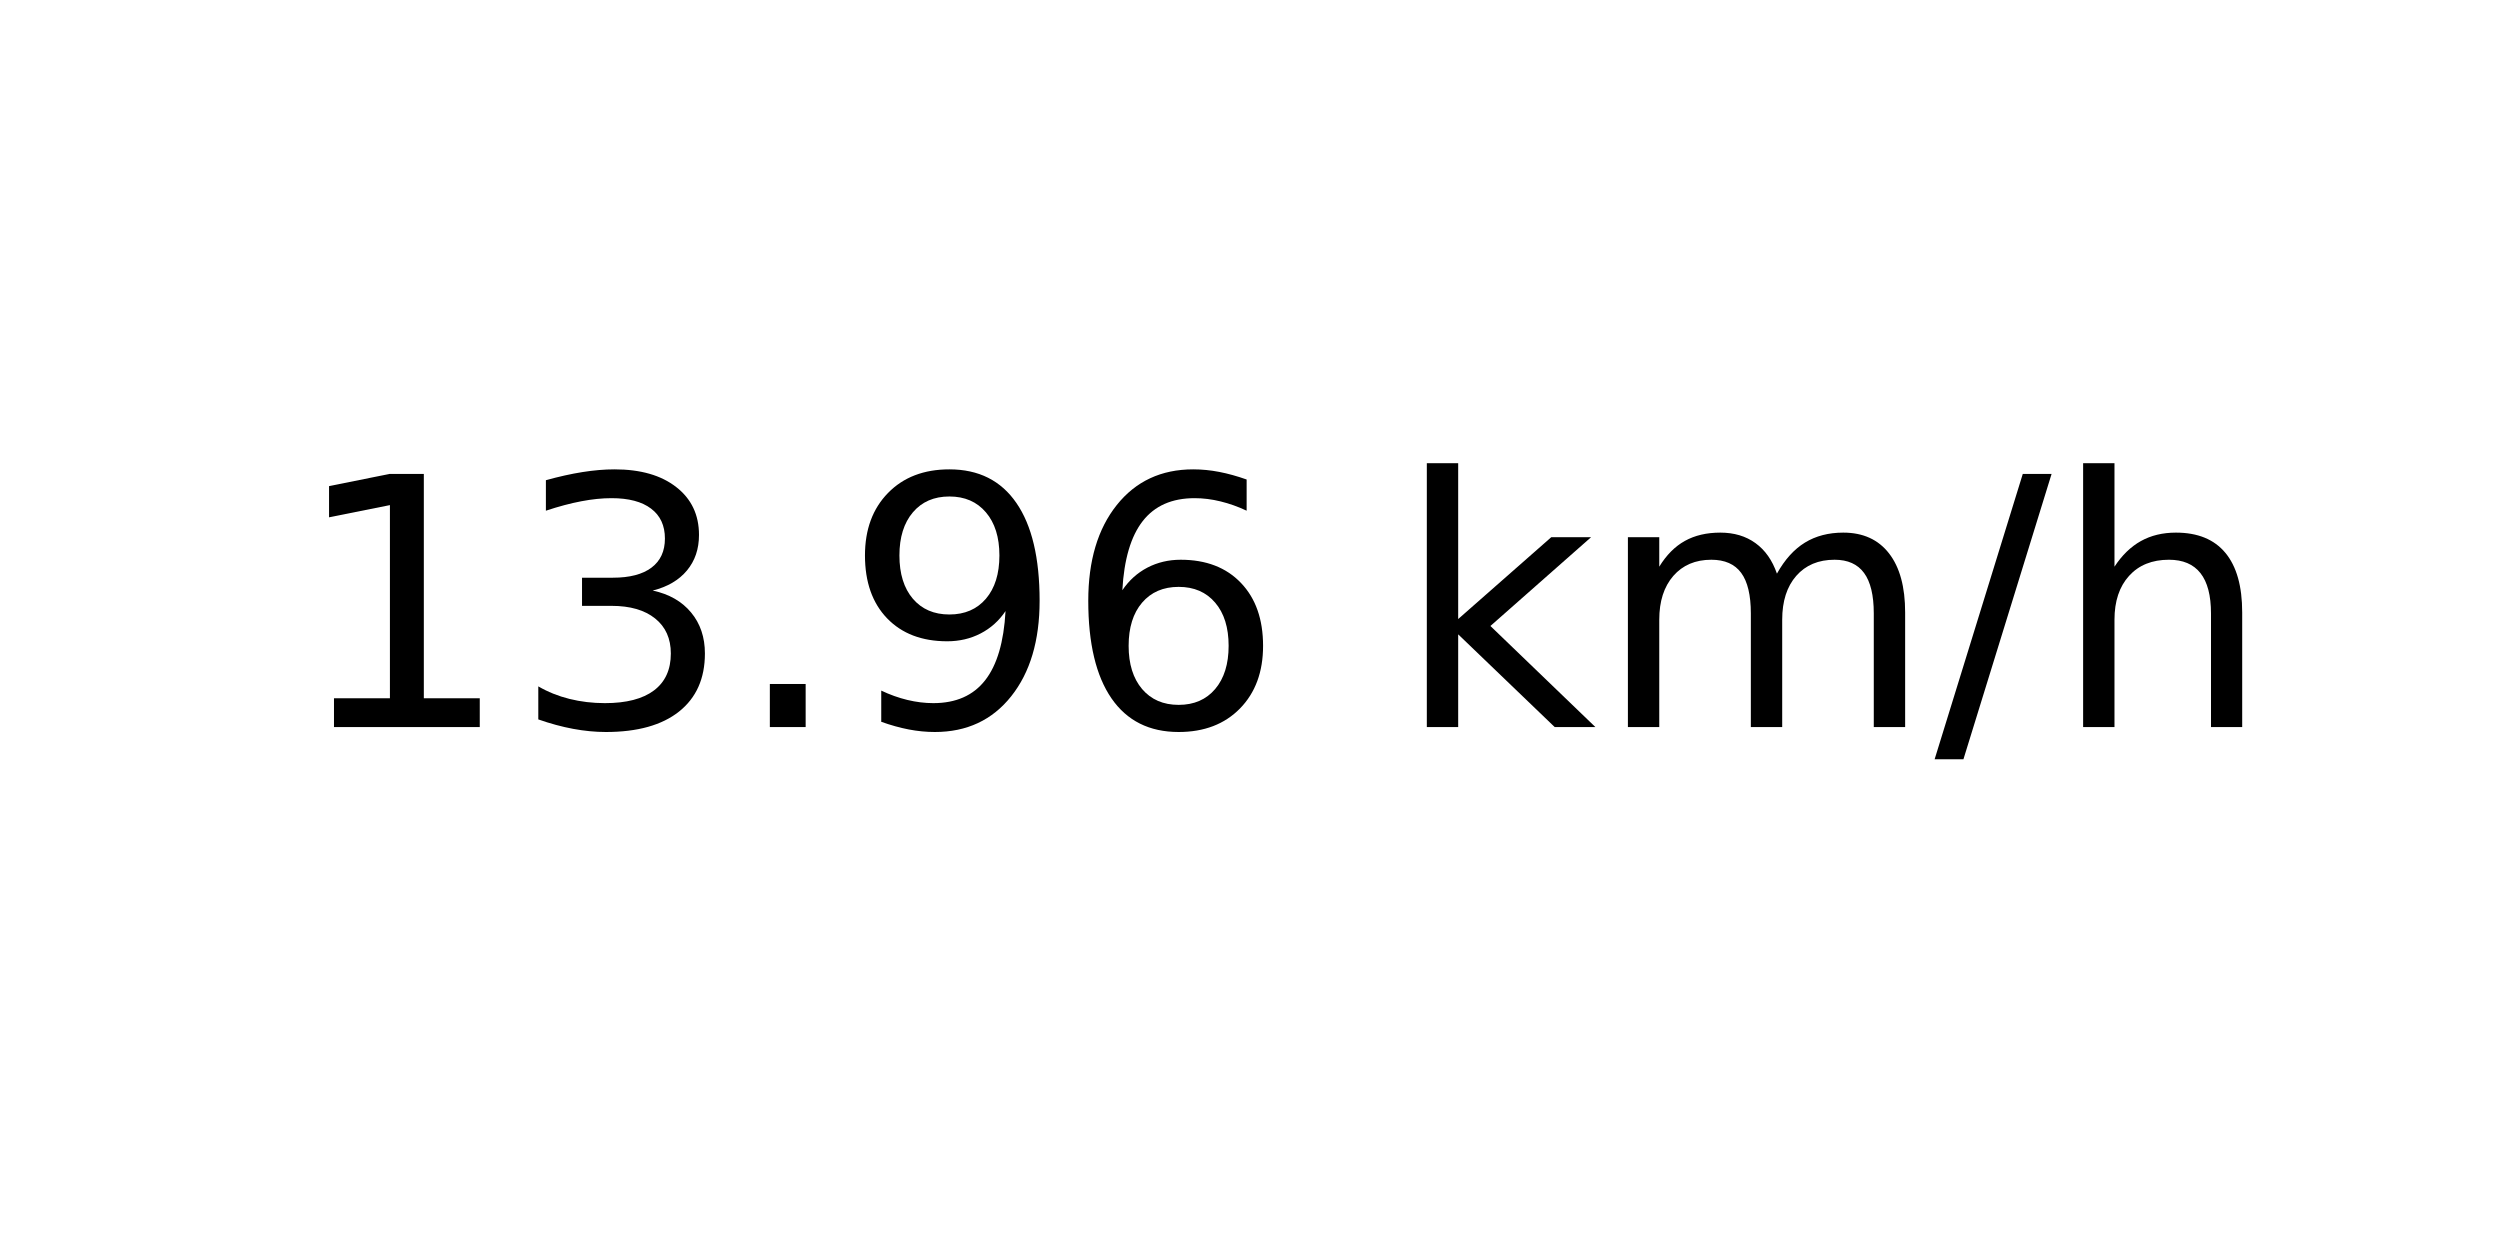
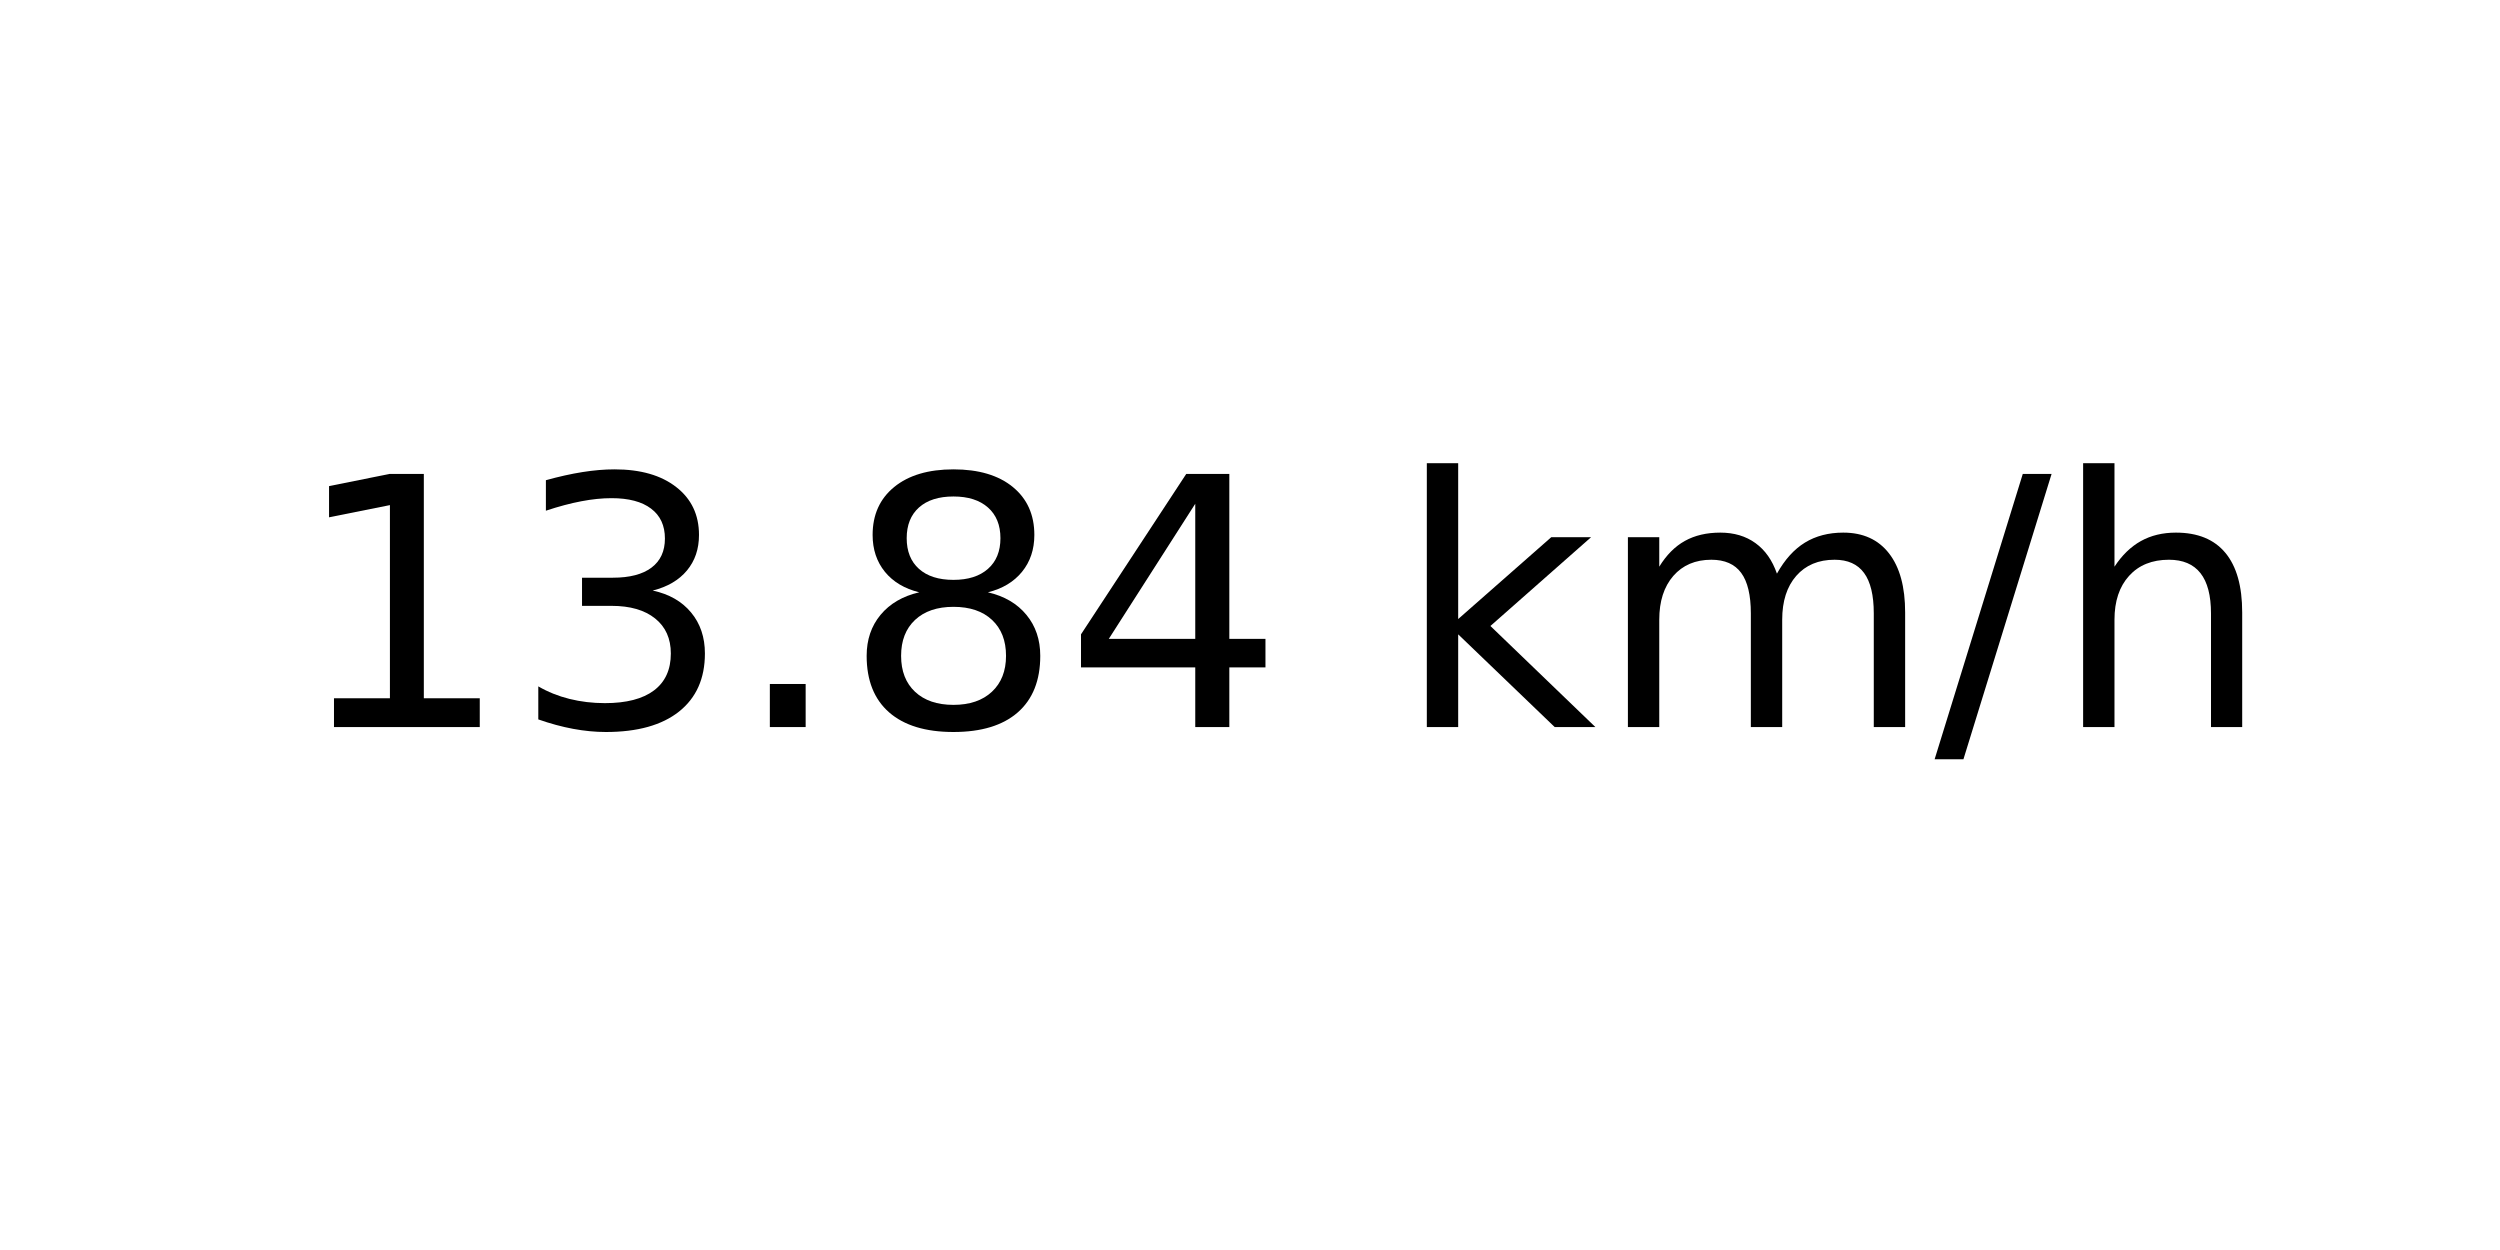
<svg xmlns="http://www.w3.org/2000/svg" xmlns:xlink="http://www.w3.org/1999/xlink" width="72pt" height="36pt" viewBox="0 0 72 36" version="1.1">
  <defs>
    <style type="text/css">*{stroke-linejoin: round; stroke-linecap: butt}</style>
  </defs>
  <g id="figure_1">
    <g id="axes_1">
      <g id="text_1">
        <g transform="translate(8.378125 20.93937) scale(0.1 -0.1)">
          <defs>
            <path id="DejaVuSans-31" d="M 794 531  L 1825 531  L 1825 4091  L 703 3866  L 703 4441  L 1819 4666  L 2450 4666  L 2450 531  L 3481 531  L 3481 0  L 794 0  L 794 531  z " transform="scale(0.015625)" />
            <path id="DejaVuSans-33" d="M 2597 2516  Q 3050 2419 3304 2112  Q 3559 1806 3559 1356  Q 3559 666 3084 287  Q 2609 -91 1734 -91  Q 1441 -91 1130 -33  Q 819 25 488 141  L 488 750  Q 750 597 1062 519  Q 1375 441 1716 441  Q 2309 441 2620 675  Q 2931 909 2931 1356  Q 2931 1769 2642 2001  Q 2353 2234 1838 2234  L 1294 2234  L 1294 2753  L 1863 2753  Q 2328 2753 2575 2939  Q 2822 3125 2822 3475  Q 2822 3834 2567 4026  Q 2313 4219 1838 4219  Q 1578 4219 1281 4162  Q 984 4106 628 3988  L 628 4550  Q 988 4650 1302 4700  Q 1616 4750 1894 4750  Q 2613 4750 3031 4423  Q 3450 4097 3450 3541  Q 3450 3153 3228 2886  Q 3006 2619 2597 2516  z " transform="scale(0.015625)" />
            <path id="DejaVuSans-2e" d="M 684 794  L 1344 794  L 1344 0  L 684 0  L 684 794  z " transform="scale(0.015625)" />
-             <path id="DejaVuSans-39" d="M 703 97  L 703 672  Q 941 559 1184 500  Q 1428 441 1663 441  Q 2288 441 2617 861  Q 2947 1281 2994 2138  Q 2813 1869 2534 1725  Q 2256 1581 1919 1581  Q 1219 1581 811 2004  Q 403 2428 403 3163  Q 403 3881 828 4315  Q 1253 4750 1959 4750  Q 2769 4750 3195 4129  Q 3622 3509 3622 2328  Q 3622 1225 3098 567  Q 2575 -91 1691 -91  Q 1453 -91 1209 -44  Q 966 3 703 97  z M 1959 2075  Q 2384 2075 2632 2365  Q 2881 2656 2881 3163  Q 2881 3666 2632 3958  Q 2384 4250 1959 4250  Q 1534 4250 1286 3958  Q 1038 3666 1038 3163  Q 1038 2656 1286 2365  Q 1534 2075 1959 2075  z " transform="scale(0.015625)" />
-             <path id="DejaVuSans-36" d="M 2113 2584  Q 1688 2584 1439 2293  Q 1191 2003 1191 1497  Q 1191 994 1439 701  Q 1688 409 2113 409  Q 2538 409 2786 701  Q 3034 994 3034 1497  Q 3034 2003 2786 2293  Q 2538 2584 2113 2584  z M 3366 4563  L 3366 3988  Q 3128 4100 2886 4159  Q 2644 4219 2406 4219  Q 1781 4219 1451 3797  Q 1122 3375 1075 2522  Q 1259 2794 1537 2939  Q 1816 3084 2150 3084  Q 2853 3084 3261 2657  Q 3669 2231 3669 1497  Q 3669 778 3244 343  Q 2819 -91 2113 -91  Q 1303 -91 875 529  Q 447 1150 447 2328  Q 447 3434 972 4092  Q 1497 4750 2381 4750  Q 2619 4750 2861 4703  Q 3103 4656 3366 4563  z " transform="scale(0.015625)" />
+             <path id="DejaVuSans-38" d="M 2034 2216  Q 1584 2216 1326 1975  Q 1069 1734 1069 1313  Q 1069 891 1326 650  Q 1584 409 2034 409  Q 2484 409 2743 651  Q 3003 894 3003 1313  Q 3003 1734 2745 1975  Q 2488 2216 2034 2216  z M 1403 2484  Q 997 2584 770 2862  Q 544 3141 544 3541  Q 544 4100 942 4425  Q 1341 4750 2034 4750  Q 2731 4750 3128 4425  Q 3525 4100 3525 3541  Q 3525 3141 3298 2862  Q 3072 2584 2669 2484  Q 3125 2378 3379 2068  Q 3634 1759 3634 1313  Q 3634 634 3220 271  Q 2806 -91 2034 -91  Q 1263 -91 848 271  Q 434 634 434 1313  Q 434 1759 690 2068  Q 947 2378 1403 2484  z M 1172 3481  Q 1172 3119 1398 2916  Q 1625 2713 2034 2713  Q 2441 2713 2670 2916  Q 2900 3119 2900 3481  Q 2900 3844 2670 4047  Q 2441 4250 2034 4250  Q 1625 4250 1398 4047  Q 1172 3844 1172 3481  z " transform="scale(0.015625)" />
+             <path id="DejaVuSans-34" d="M 2419 4116  L 825 1625  L 2419 1625  L 2419 4116  z M 2253 4666  L 3047 4666  L 3047 1625  L 3713 1625  L 3713 1100  L 3047 1100  L 3047 0  L 2419 0  L 2419 1100  L 313 1100  L 313 1709  L 2253 4666  z " transform="scale(0.015625)" />
            <path id="DejaVuSans-20" transform="scale(0.015625)" />
            <path id="DejaVuSans-6b" d="M 581 4863  L 1159 4863  L 1159 1991  L 2875 3500  L 3609 3500  L 1753 1863  L 3688 0  L 2938 0  L 1159 1709  L 1159 0  L 581 0  L 581 4863  z " transform="scale(0.015625)" />
            <path id="DejaVuSans-6d" d="M 3328 2828  Q 3544 3216 3844 3400  Q 4144 3584 4550 3584  Q 5097 3584 5394 3201  Q 5691 2819 5691 2113  L 5691 0  L 5113 0  L 5113 2094  Q 5113 2597 4934 2840  Q 4756 3084 4391 3084  Q 3944 3084 3684 2787  Q 3425 2491 3425 1978  L 3425 0  L 2847 0  L 2847 2094  Q 2847 2600 2669 2842  Q 2491 3084 2119 3084  Q 1678 3084 1418 2786  Q 1159 2488 1159 1978  L 1159 0  L 581 0  L 581 3500  L 1159 3500  L 1159 2956  Q 1356 3278 1631 3431  Q 1906 3584 2284 3584  Q 2666 3584 2933 3390  Q 3200 3197 3328 2828  z " transform="scale(0.015625)" />
            <path id="DejaVuSans-2f" d="M 1625 4666  L 2156 4666  L 531 -594  L 0 -594  L 1625 4666  z " transform="scale(0.015625)" />
            <path id="DejaVuSans-68" d="M 3513 2113  L 3513 0  L 2938 0  L 2938 2094  Q 2938 2591 2744 2837  Q 2550 3084 2163 3084  Q 1697 3084 1428 2787  Q 1159 2491 1159 1978  L 1159 0  L 581 0  L 581 4863  L 1159 4863  L 1159 2956  Q 1366 3272 1645 3428  Q 1925 3584 2291 3584  Q 2894 3584 3203 3211  Q 3513 2838 3513 2113  z " transform="scale(0.015625)" />
          </defs>
          <use xlink:href="#DejaVuSans-31" />
          <use xlink:href="#DejaVuSans-33" x="63.623" />
          <use xlink:href="#DejaVuSans-2e" x="127.246" />
-           <use xlink:href="#DejaVuSans-39" x="159.033" />
-           <use xlink:href="#DejaVuSans-36" x="222.656" />
+           <use xlink:href="#DejaVuSans-38" x="159.033" />
+           <use xlink:href="#DejaVuSans-34" x="222.656" />
          <use xlink:href="#DejaVuSans-20" x="286.279" />
          <use xlink:href="#DejaVuSans-6b" x="318.066" />
          <use xlink:href="#DejaVuSans-6d" x="375.977" />
          <use xlink:href="#DejaVuSans-2f" x="473.389" />
          <use xlink:href="#DejaVuSans-68" x="507.08" />
        </g>
      </g>
    </g>
  </g>
</svg>
